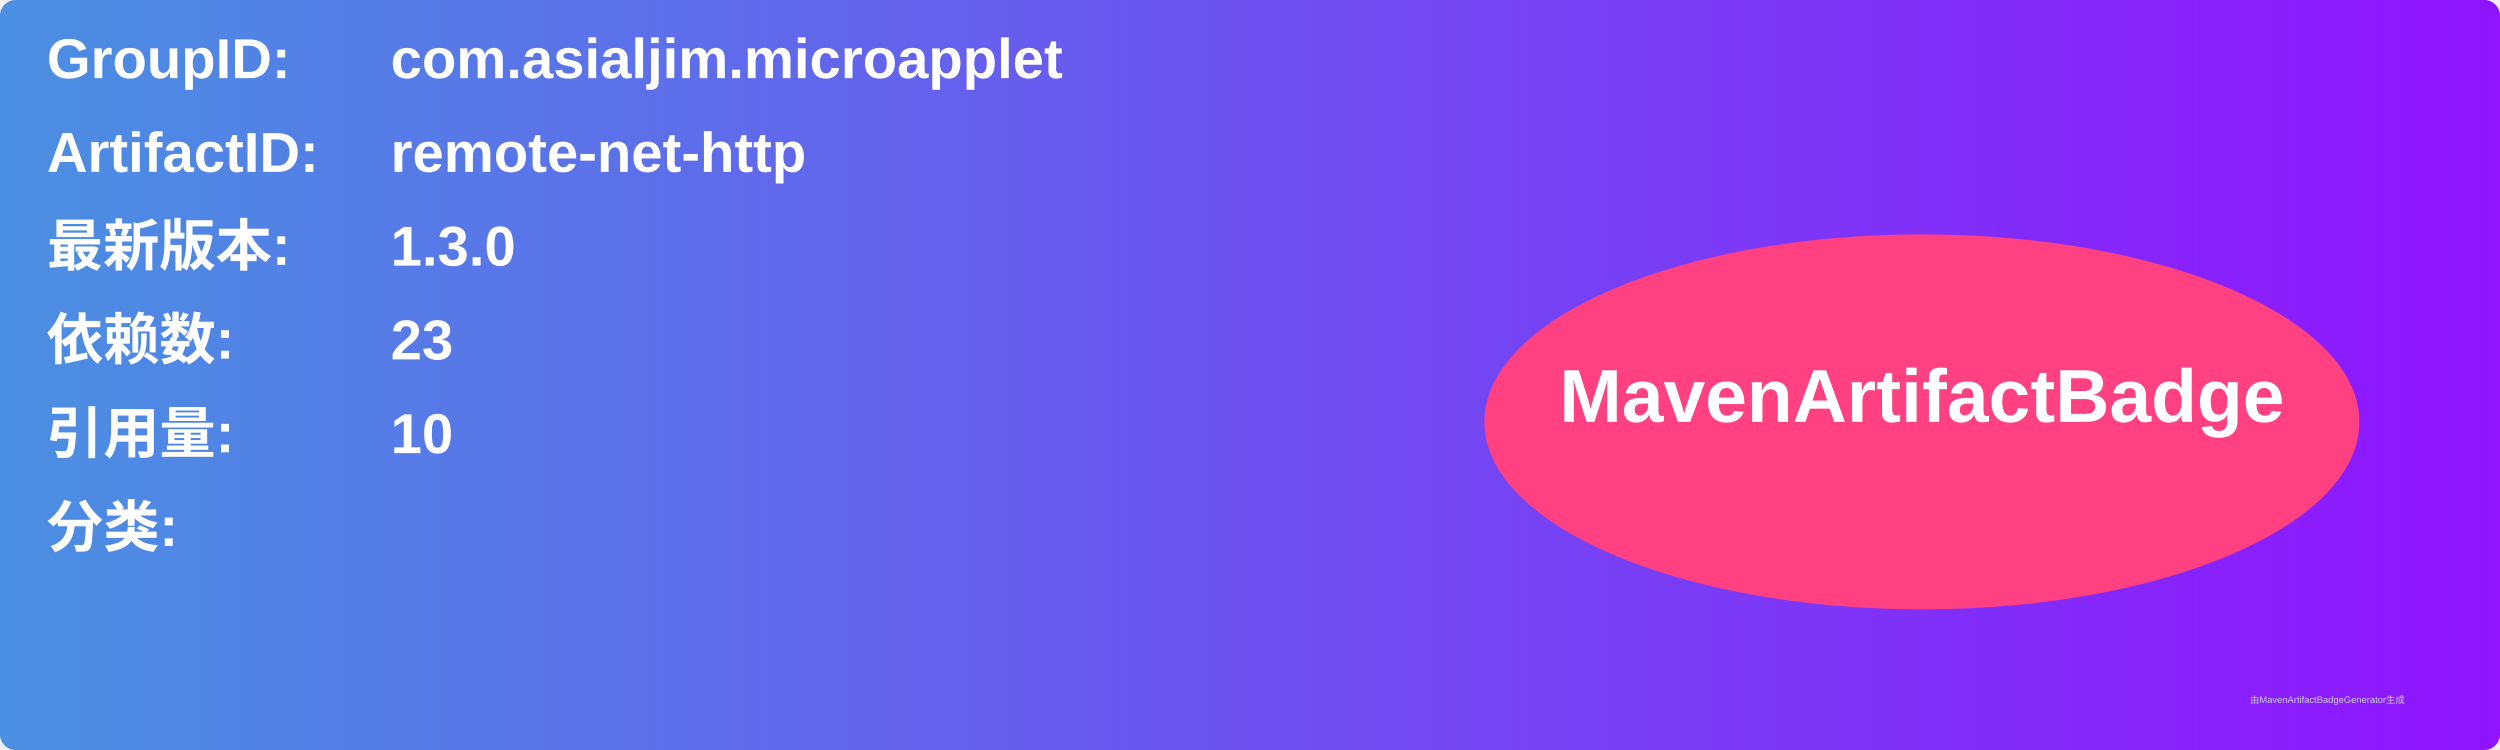
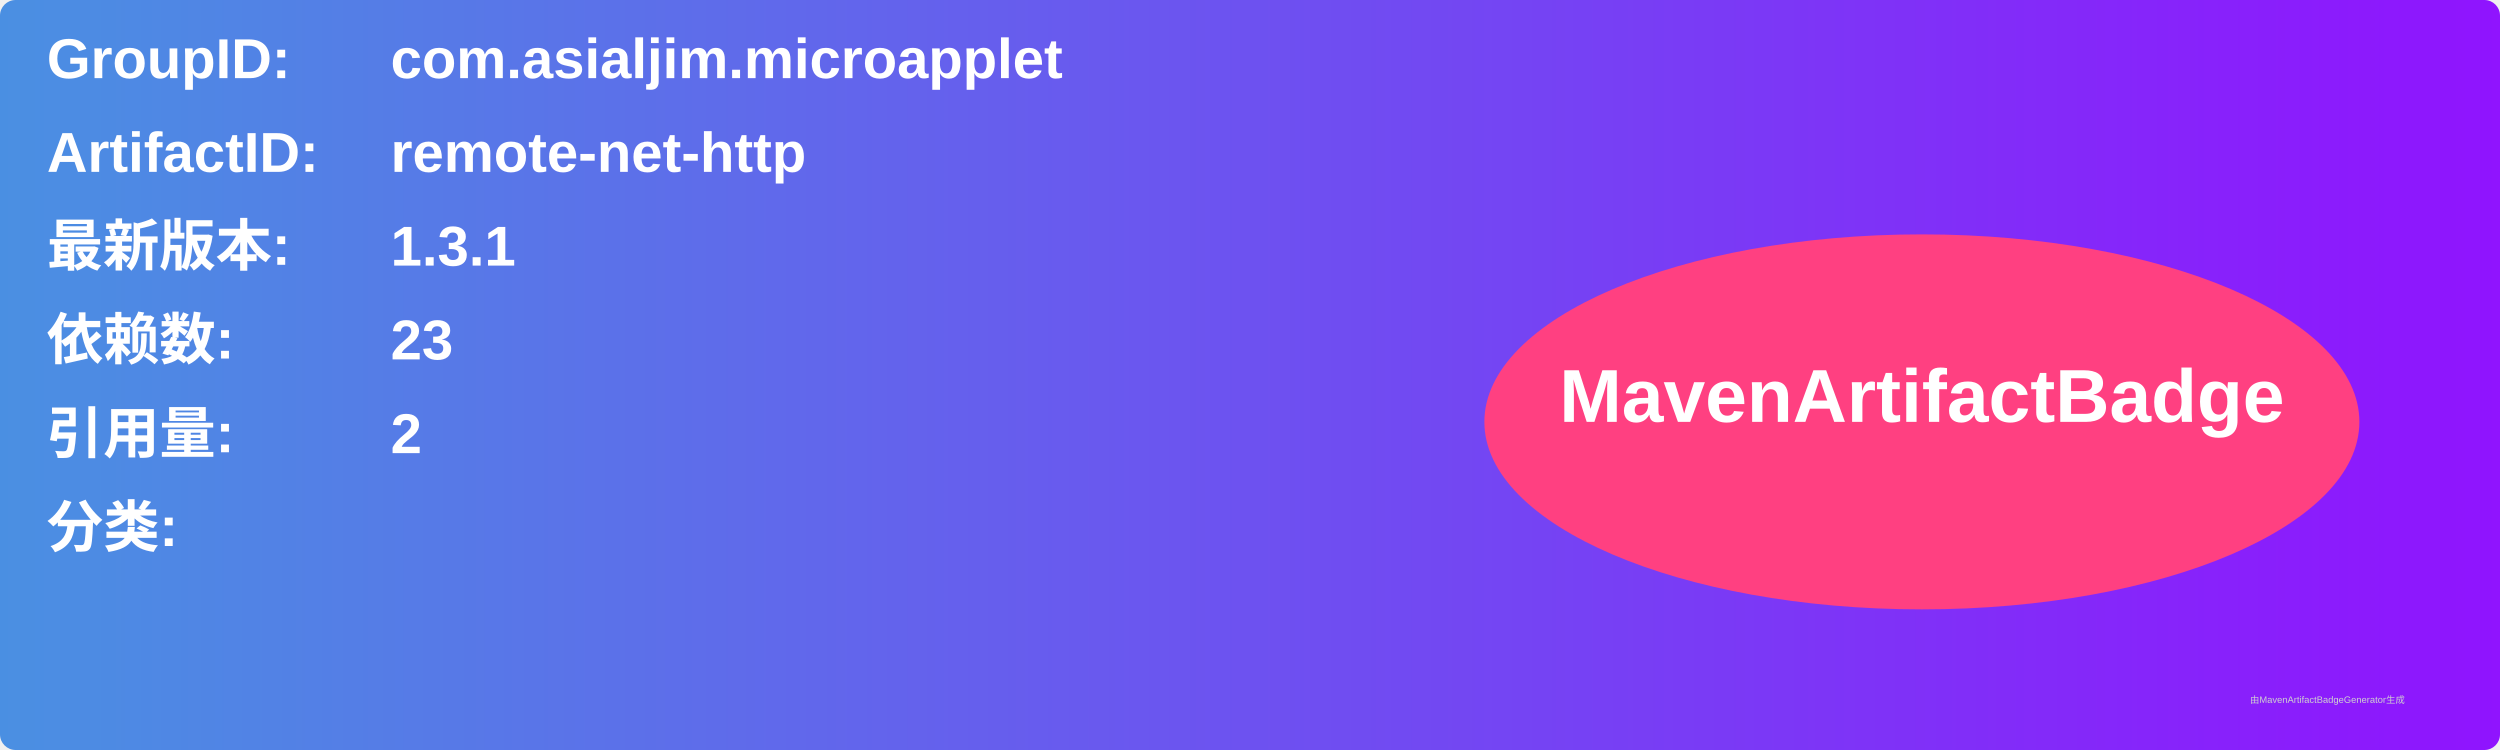
<svg xmlns="http://www.w3.org/2000/svg" width="800" height="240" viewBox="0 0 800 240">
  <linearGradient id="grad" x1="0%" y1="0%" x2="100%" y2="0%">
    <stop offset="0%" stop-color="#4a90e2" />
    <stop offset="100%" stop-color="#9013fe" />
  </linearGradient>
  <rect width="100%" height="100%" rx="5" ry="5" fill="url(#grad)" />
  <g transform="translate(15, 15)">
    <text x="0" y="10" font-family="Arial" font-size="18" fill="white" font-weight="bold" width="260">GroupID:</text>
    <text x="110" y="10" font-family="Arial" font-size="18" fill="white" font-weight="bold" width="460">com.asialjim.microapplet</text>
    <text x="0" y="40" font-family="Arial" font-size="18" fill="white" font-weight="bold" width="260">ArtifactID:</text>
    <text x="110" y="40" font-family="Arial" font-size="18" fill="white" font-weight="bold" width="460">remote-net-http</text>
    <text x="0" y="70" font-family="Arial" font-size="18" fill="white" font-weight="bold">最新版本:</text>
    <text x="110" y="70" font-family="Arial" font-size="18" fill="white" font-weight="bold">
-       <tspan font-weight="bold">1.3.0</tspan>
+       <tspan font-weight="bold">1.3.1</tspan>
    </text>
    <text x="0" y="100" font-family="Arial" font-size="18" fill="white" font-weight="bold">依赖数: </text>
    <text x="110" y="100" font-family="Arial" font-size="18" fill="white">
      <tspan font-weight="bold">23</tspan>
    </text>
    <text x="0" y="130" font-family="Arial" font-size="18" fill="white" font-weight="bold">引用量: </text>
    <text x="110" y="130" font-family="Arial" font-size="18" fill="white">
-       <tspan font-weight="bold">10</tspan>
+       <tspan font-weight="bold">2</tspan>
    </text>
    <text x="0" y="160" font-family="Arial" font-size="18" fill="white" font-weight="bold">分类:</text>
    <text x="10" y="190" font-family="Arial" font-size="10" fill="white">
      <tspan font-weight="bold" />
    </text>
    <ellipse cx="600" cy="120" rx="140" ry="60" fill="#ff4081" />
    <text x="600" y="120" text-anchor="middle" font-family="Arial" font-size="24" fill="white" font-weight="bold">MavenArtifactBadge</text>
  </g>
  <text x="720" y="225" font-family="Arial" font-size="3" fill="#d0d0d0">由MavenArtifactBadgeGenerator生成</text>
</svg>
